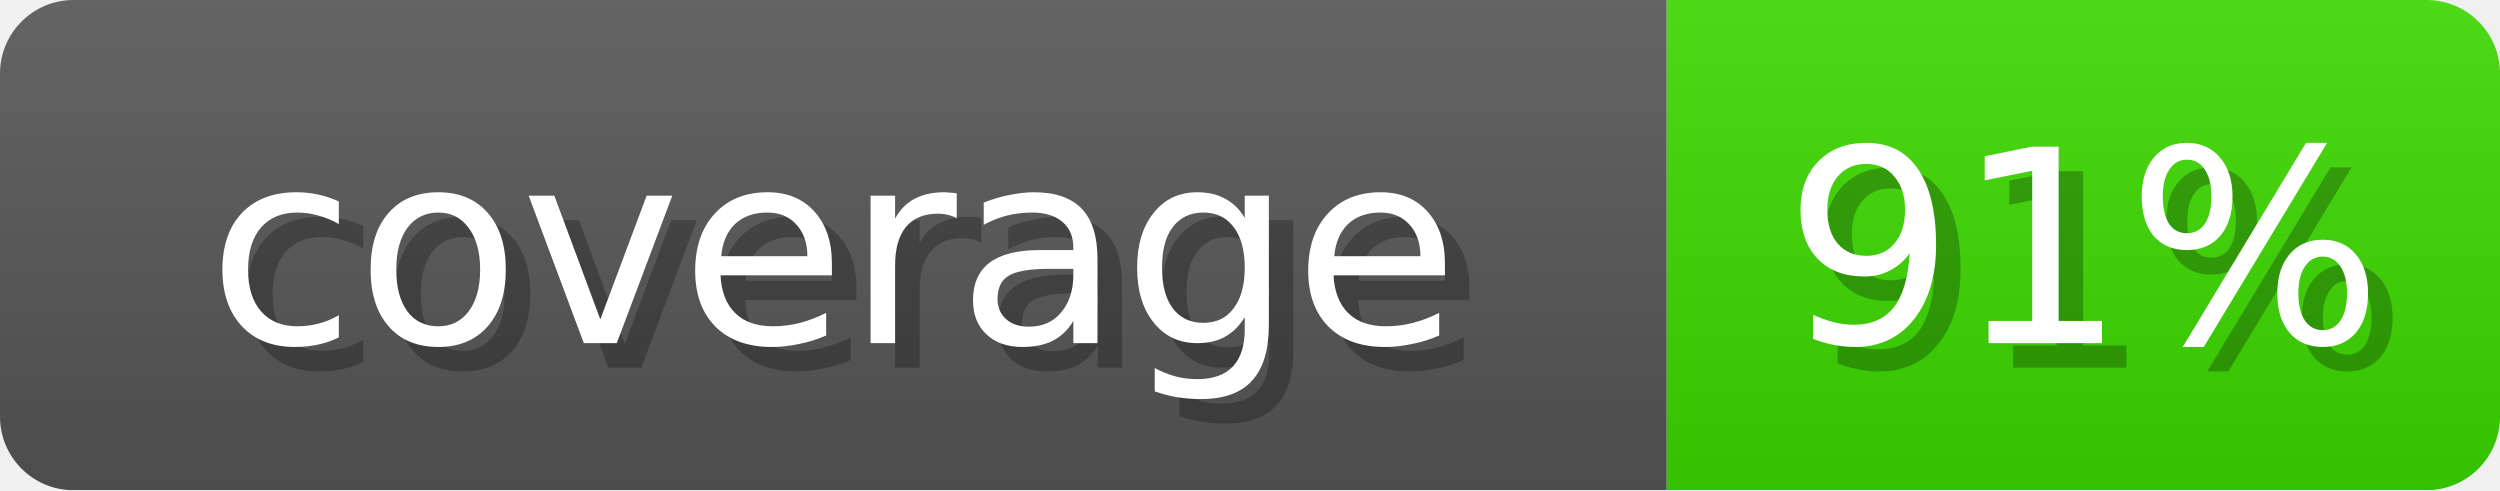
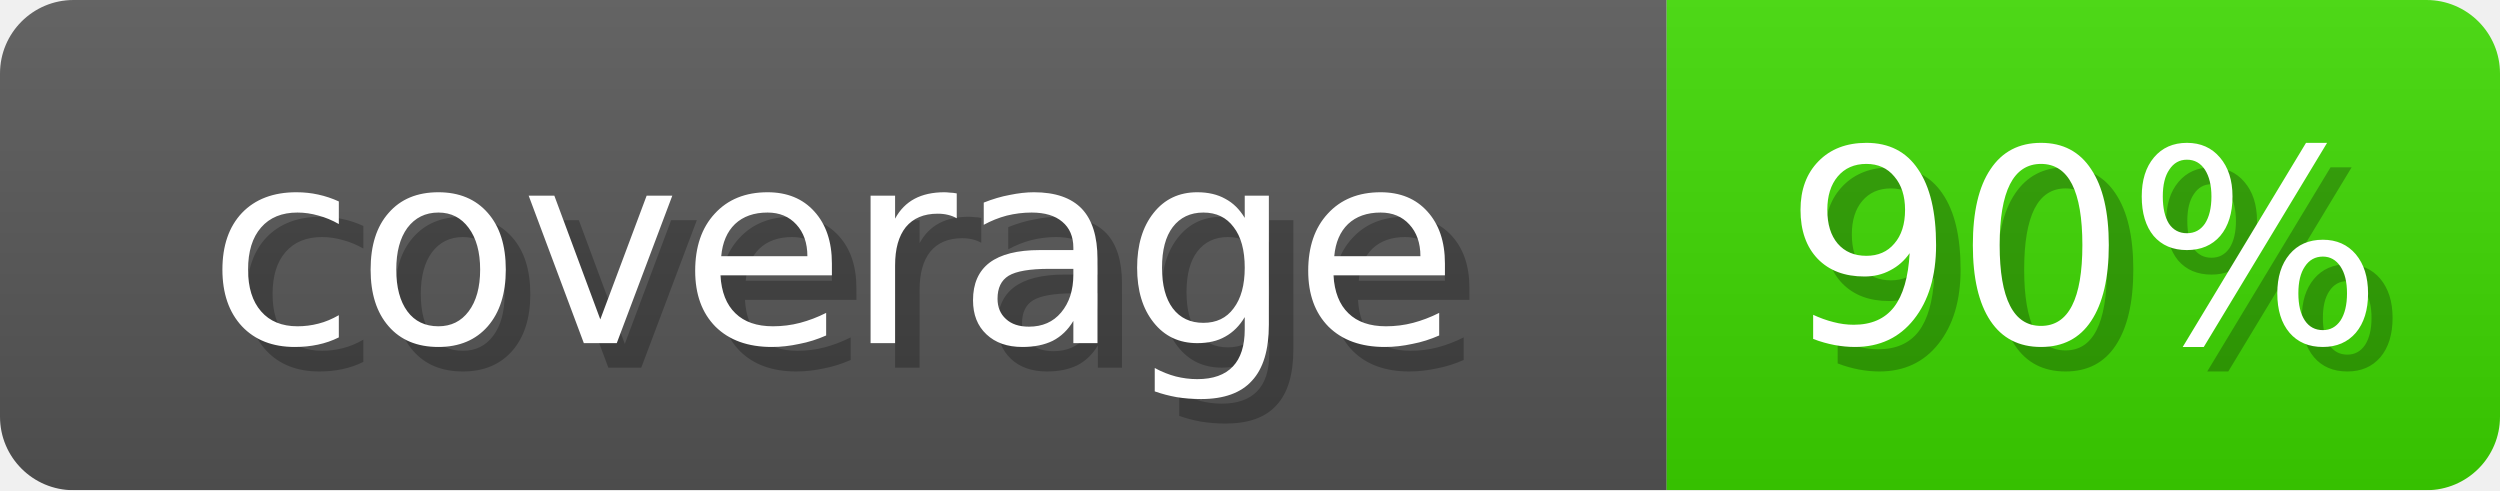
- <svg xmlns="http://www.w3.org/2000/svg" width="102" height="20" role="img" aria-label="coverage: 91%">
+ <svg xmlns="http://www.w3.org/2000/svg" width="102" height="20" role="img" aria-label="coverage: 90%">
  <linearGradient id="s" x2="0" y2="100%">
    <stop offset="0" stop-opacity=".1" stop-color="#EEE" />
    <stop offset="1" stop-opacity=".1" />
  </linearGradient>
  <mask id="m">
    <rect width="102" height="20" rx="3" fill="#fff" />
  </mask>
  <g mask="url(#m)">
    <rect width="68" height="20" fill="#555" />
-     <rect x="68" width="34" height="20" fill="#3BD600" />
+     <rect x="68" width="34" height="20" fill="#3CD600" />
    <rect width="102" height="20" fill="url(#s)" />
  </g>
  <g fill="#fff" text-anchor="middle" font-family="Verdana,DejaVu Sans,sans-serif" font-size="11">
    <text x="35" y="15" fill="#000" opacity="0.25">coverage</text>
    <text x="34" y="14">coverage</text>
-     <text x="86" y="15" fill="#000" opacity="0.25">91%</text>
-     <text x="85" y="14">91%</text>
+     <text x="86" y="15" fill="#000" opacity="0.25">90%</text>
+     <text x="85" y="14">90%</text>
  </g>
</svg>
